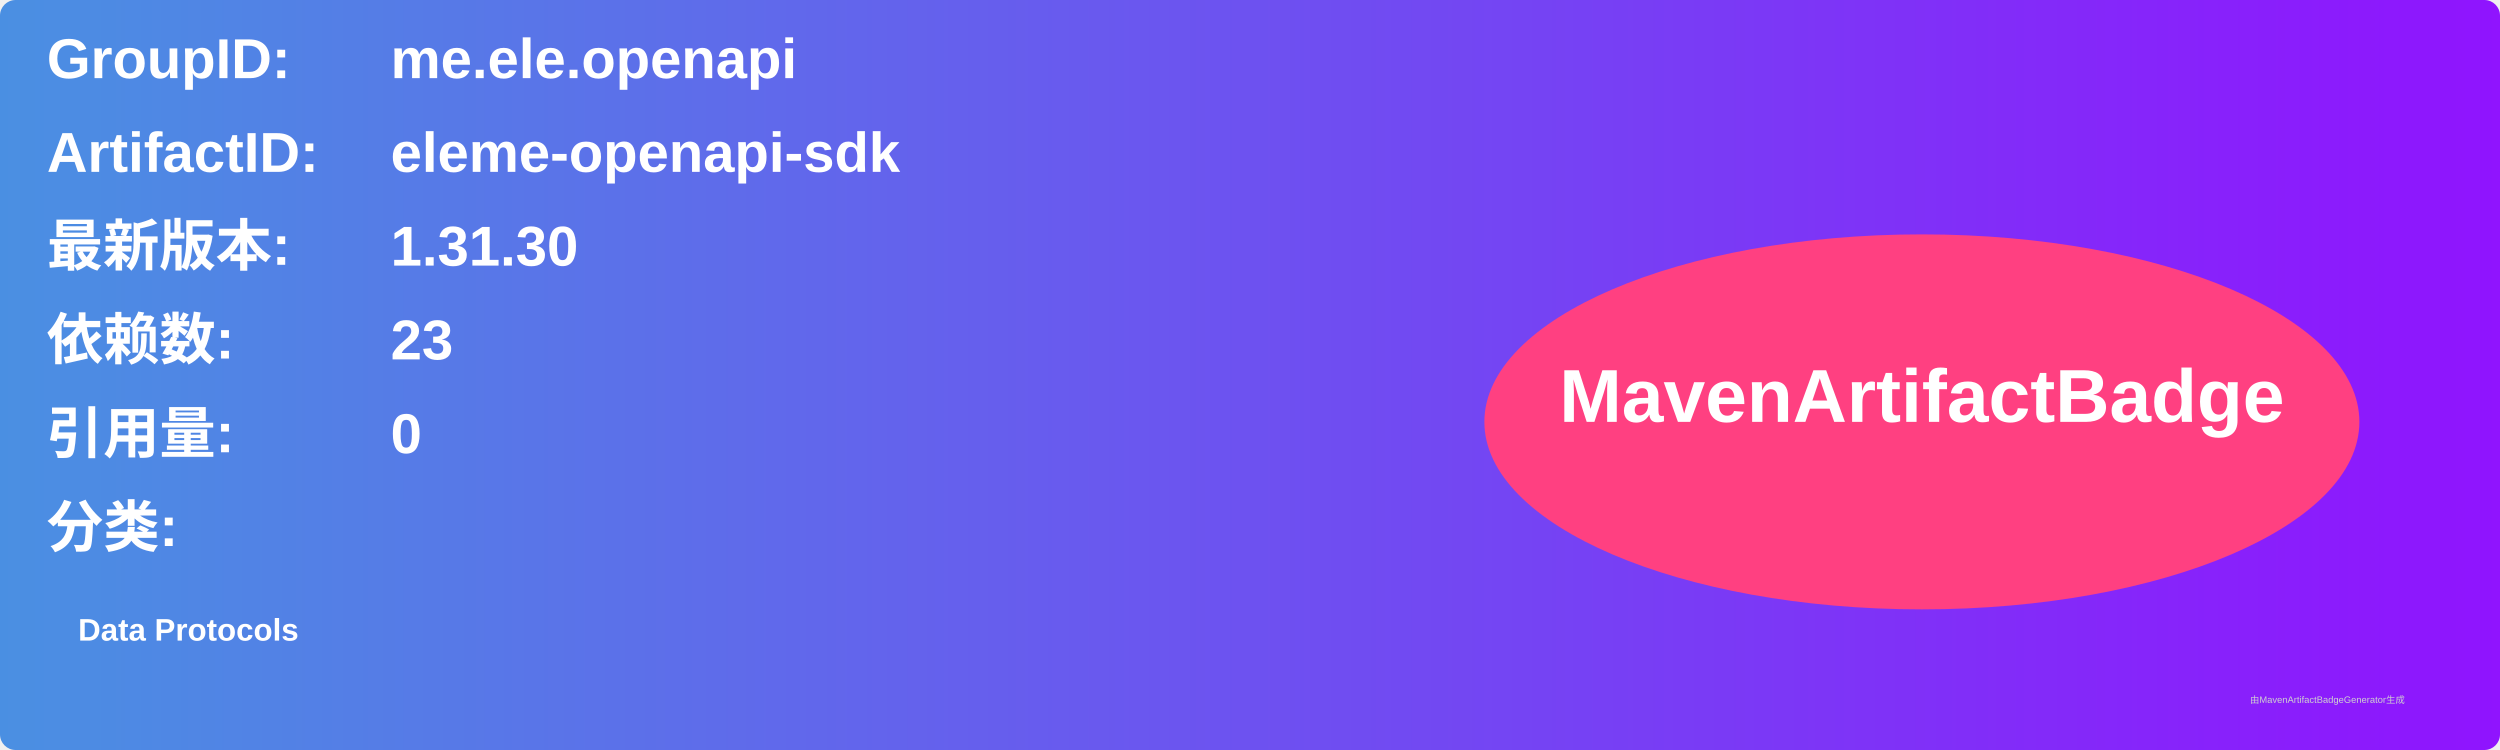
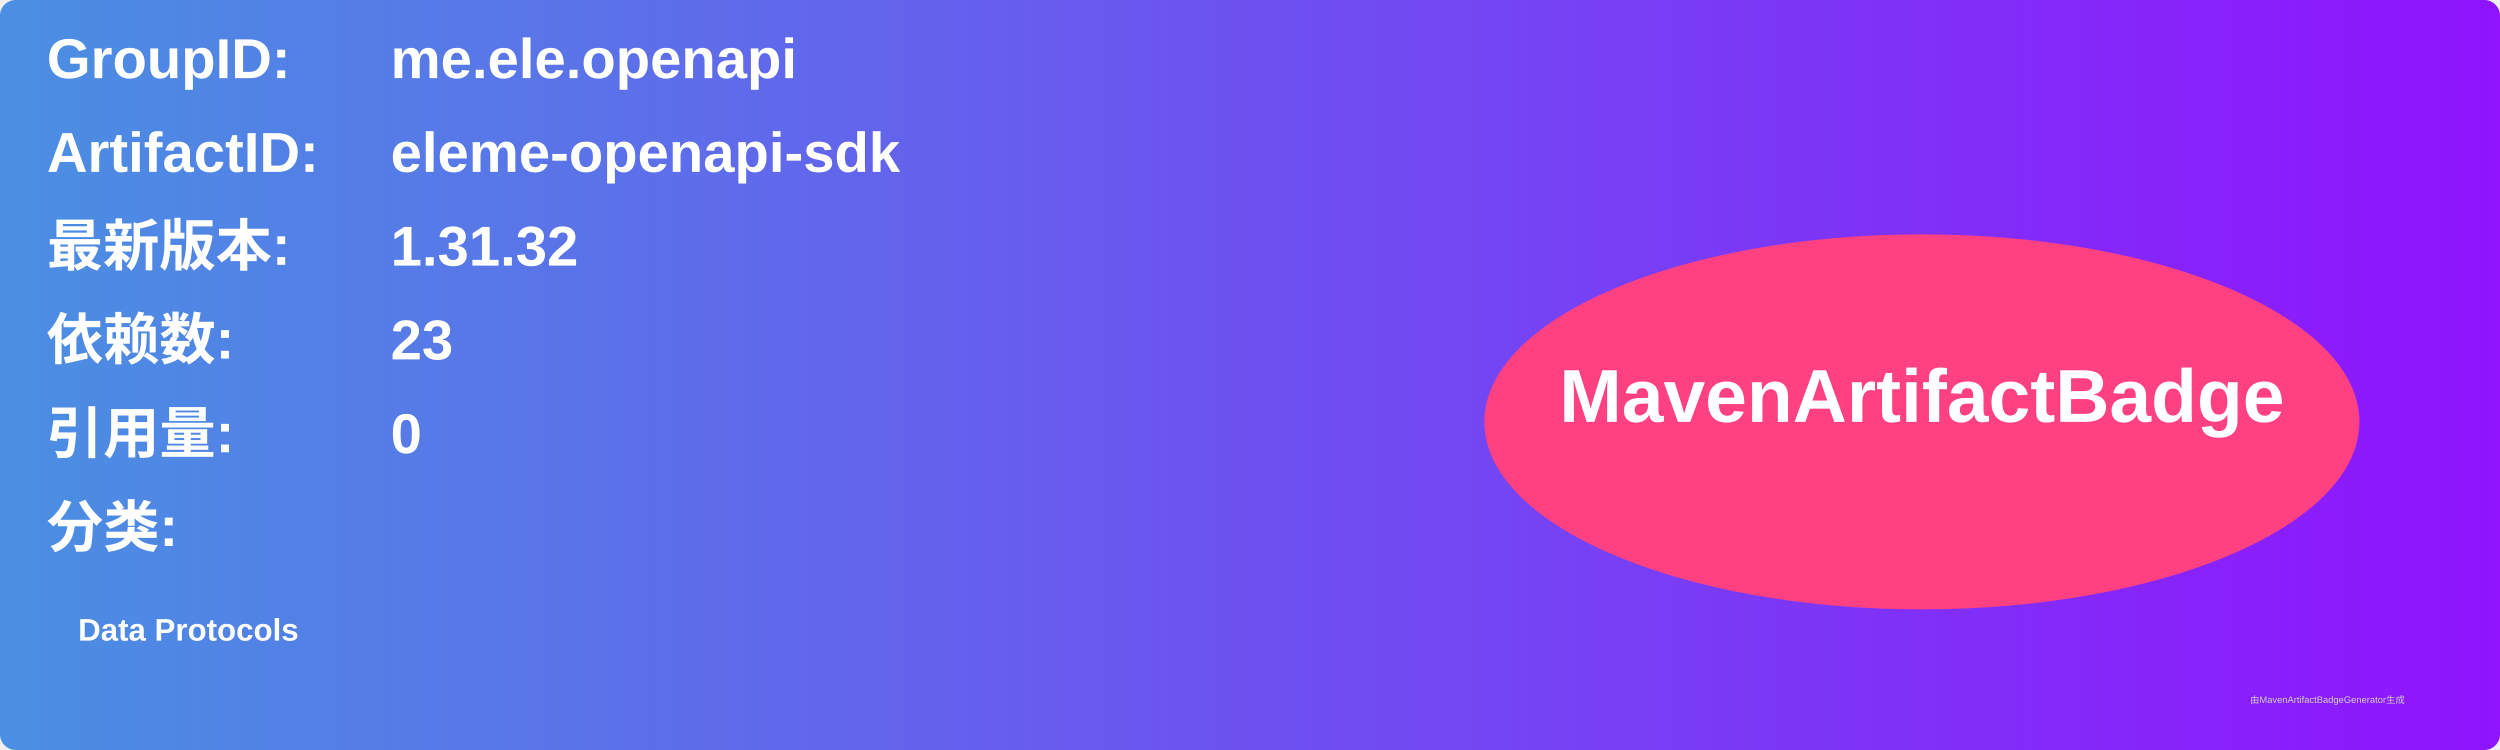
<svg xmlns="http://www.w3.org/2000/svg" width="800" height="240" viewBox="0 0 800 240">
  <linearGradient id="grad" x1="0%" y1="0%" x2="100%" y2="0%">
    <stop offset="0%" stop-color="#4a90e2" />
    <stop offset="100%" stop-color="#9013fe" />
  </linearGradient>
  <rect width="100%" height="100%" rx="5" ry="5" fill="url(#grad)" />
  <g transform="translate(15, 15)">
    <text x="0" y="10" font-family="Arial" font-size="18" fill="white" font-weight="bold" width="260">GroupID:</text>
    <text x="110" y="10" font-family="Arial" font-size="18" fill="white" font-weight="bold" width="460">me.ele.openapi</text>
    <text x="0" y="40" font-family="Arial" font-size="18" fill="white" font-weight="bold" width="260">ArtifactID:</text>
    <text x="110" y="40" font-family="Arial" font-size="18" fill="white" font-weight="bold" width="460">eleme-openapi-sdk</text>
    <text x="0" y="70" font-family="Arial" font-size="18" fill="white" font-weight="bold">最新版本:</text>
    <text x="110" y="70" font-family="Arial" font-size="18" fill="white" font-weight="bold">
-       <tspan font-weight="bold">1.31.30</tspan>
+       <tspan font-weight="bold">1.31.32</tspan>
    </text>
    <text x="0" y="100" font-family="Arial" font-size="18" fill="white" font-weight="bold">依赖数: </text>
    <text x="110" y="100" font-family="Arial" font-size="18" fill="white">
      <tspan font-weight="bold">23</tspan>
    </text>
    <text x="0" y="130" font-family="Arial" font-size="18" fill="white" font-weight="bold">引用量: </text>
    <text x="110" y="130" font-family="Arial" font-size="18" fill="white">
      <tspan font-weight="bold">0</tspan>
    </text>
    <text x="0" y="160" font-family="Arial" font-size="18" fill="white" font-weight="bold">分类:</text>
    <text x="10" y="190" font-family="Arial" font-size="10" fill="white">
      <tspan font-weight="bold">Data Protocols</tspan>
    </text>
    <ellipse cx="600" cy="120" rx="140" ry="60" fill="#ff4081" />
    <text x="600" y="120" text-anchor="middle" font-family="Arial" font-size="24" fill="white" font-weight="bold">MavenArtifactBadge</text>
  </g>
  <text x="720" y="225" font-family="Arial" font-size="3" fill="#d0d0d0">由MavenArtifactBadgeGenerator生成</text>
</svg>
